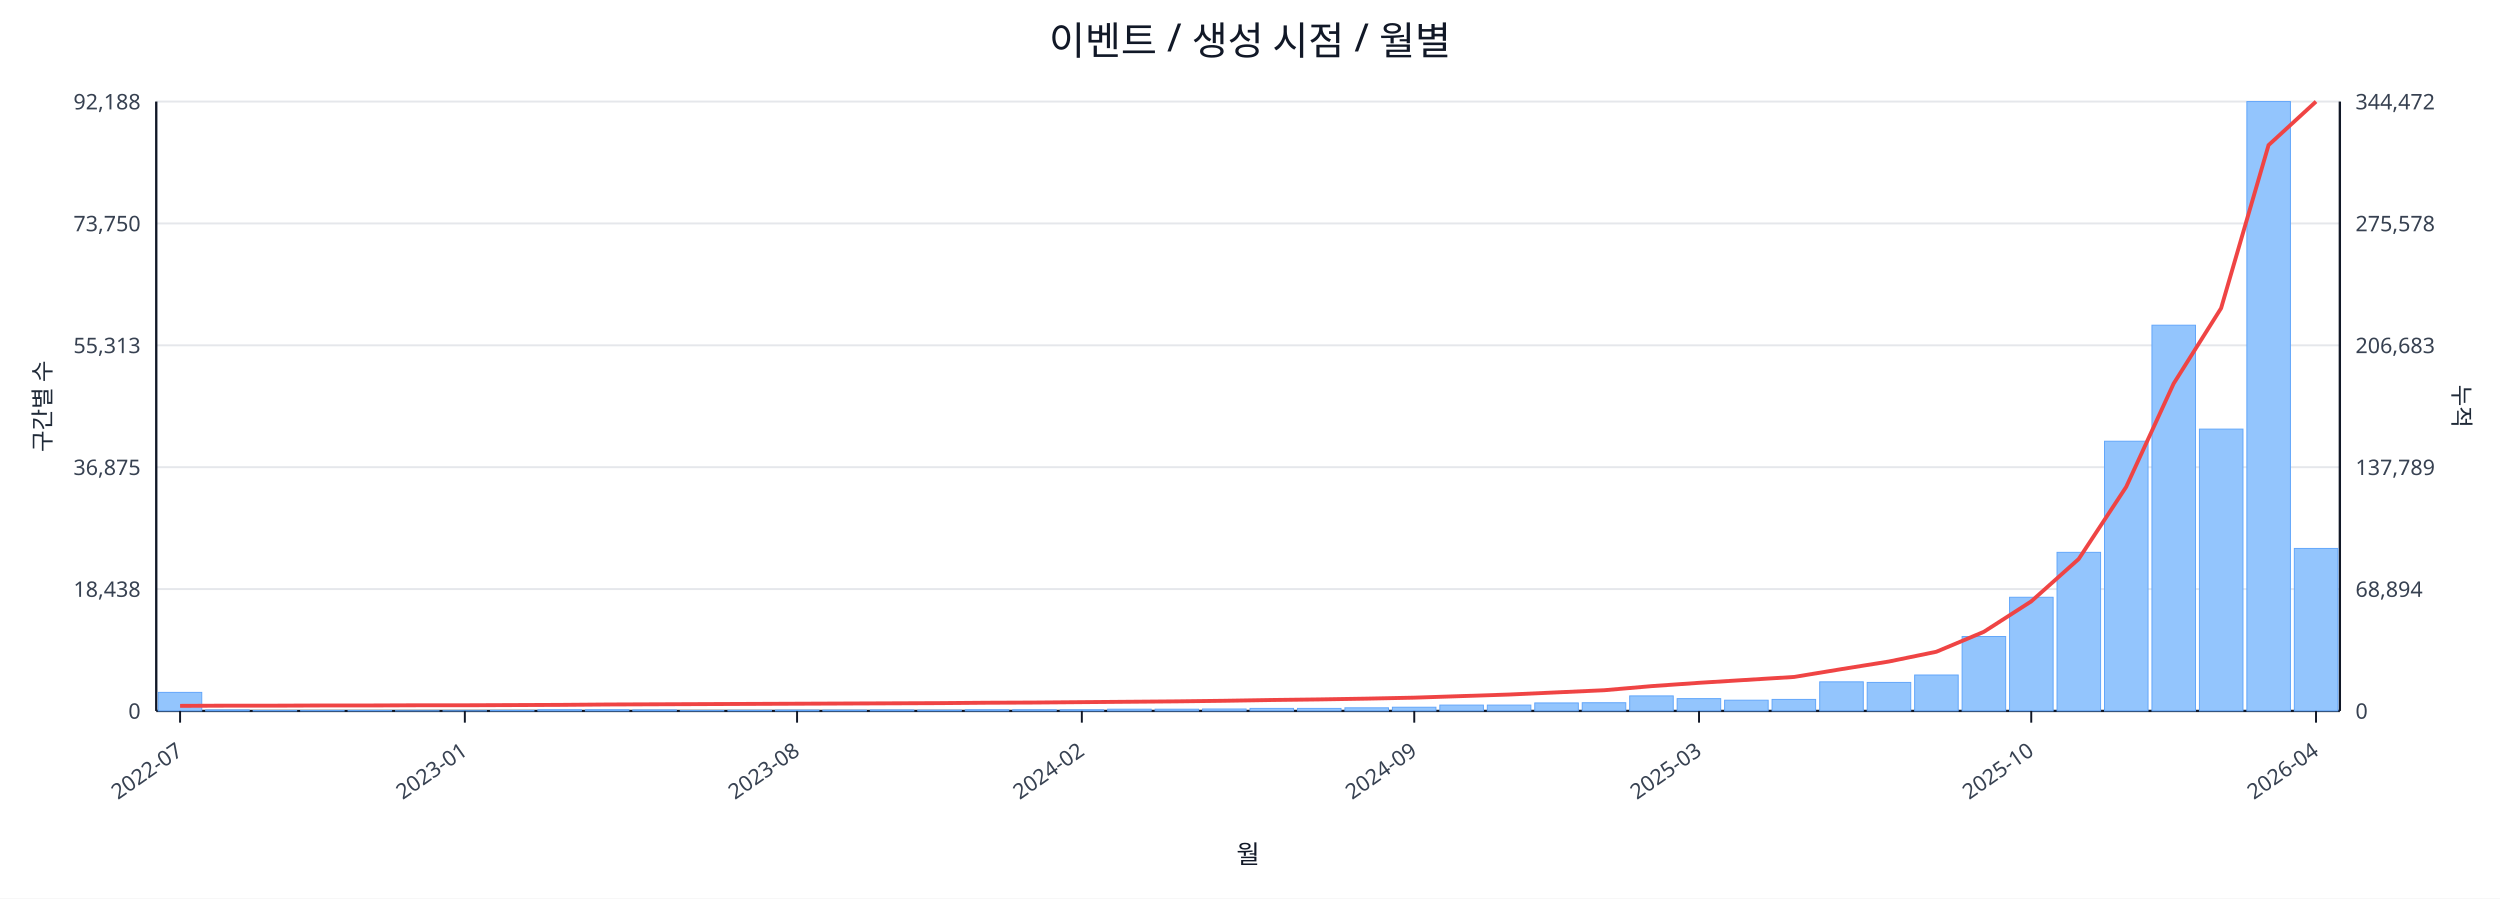
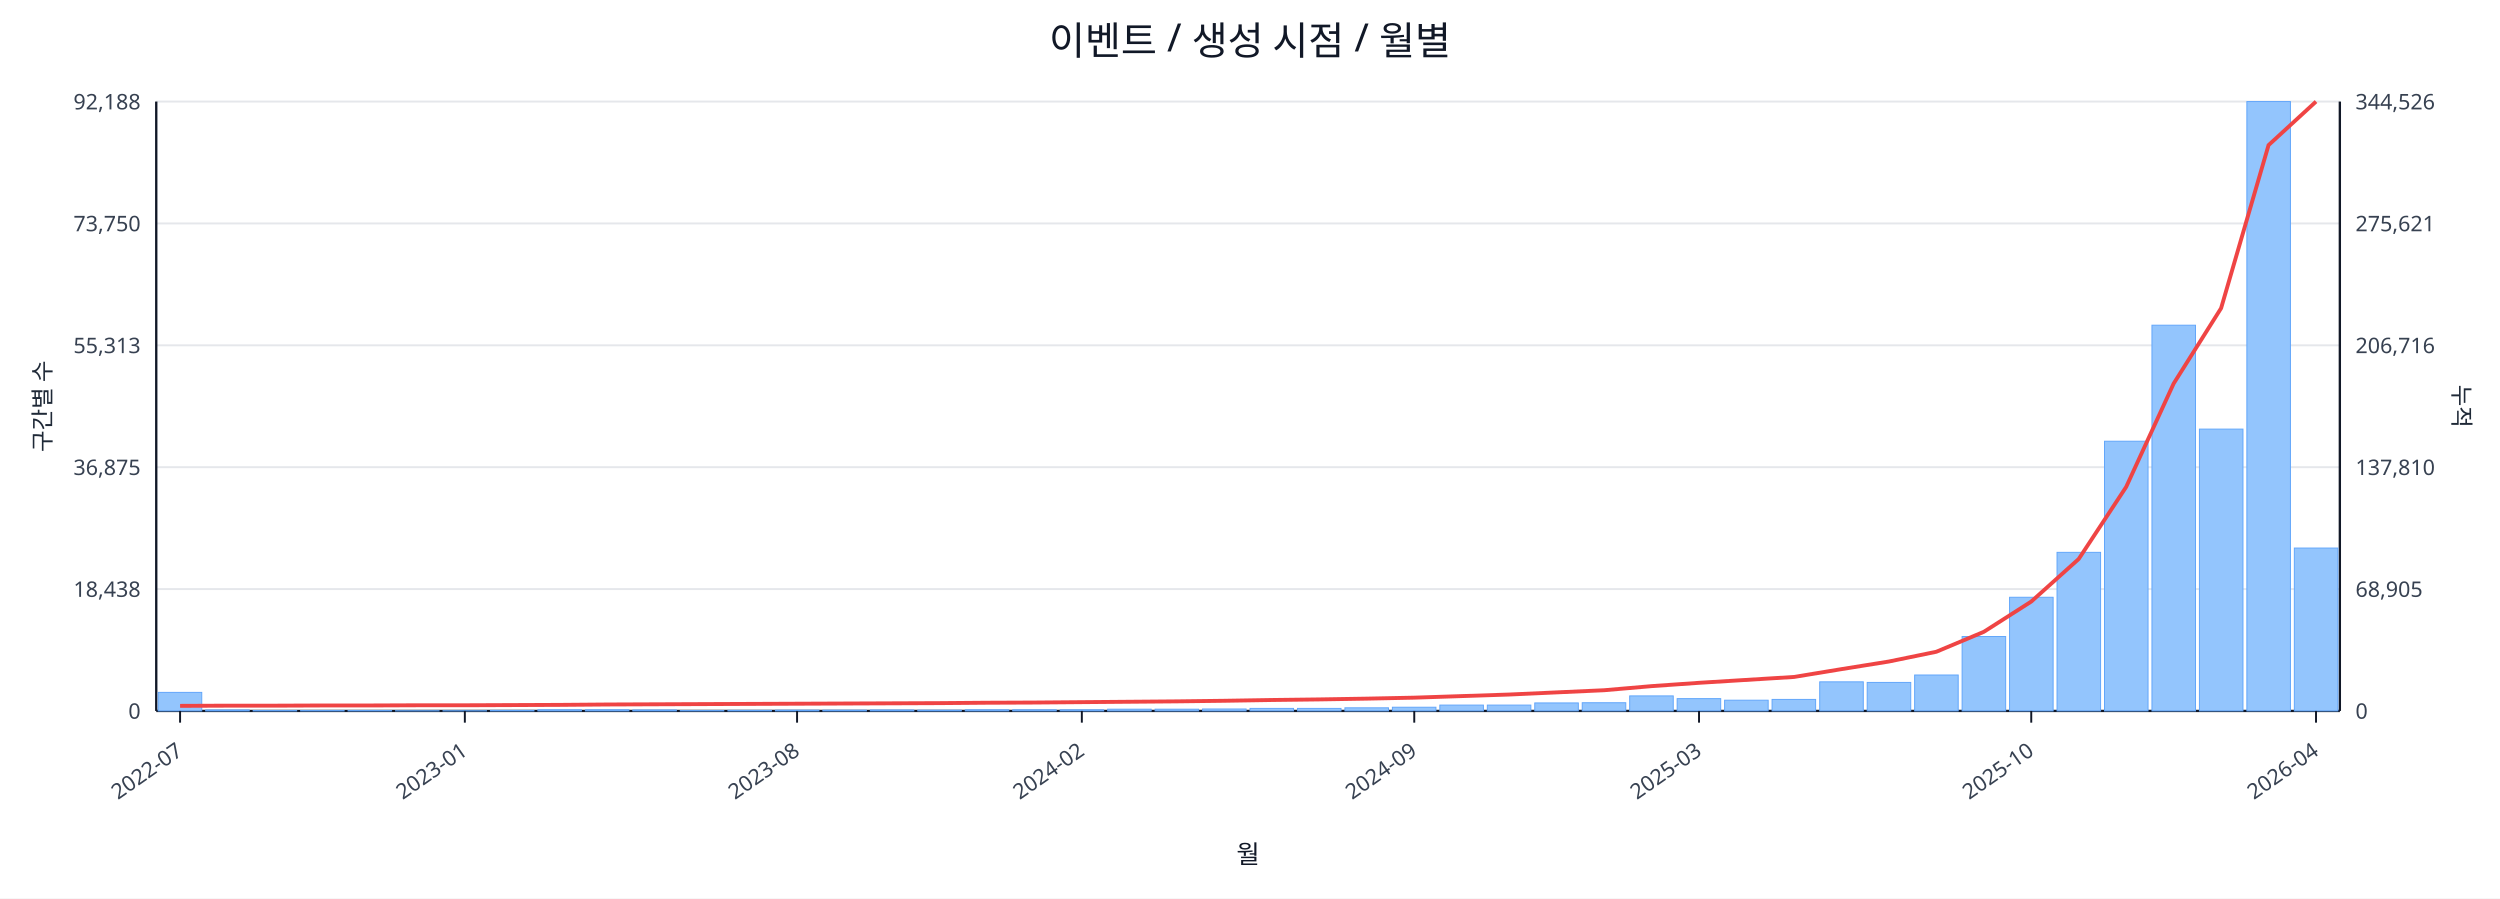
<svg xmlns="http://www.w3.org/2000/svg" width="1280" height="460" viewBox="0 0 1280 460">
  <rect x="0" y="0" width="100%" height="100%" fill="#ffffff" />
  <text x="640.0" y="28" font-size="20" text-anchor="middle" font-family="sans-serif" fill="#111827">이벤트 / 생성 시점 / 월별</text>
  <line x1="80.0" y1="52.0" x2="1198.0" y2="52.0" stroke="#e5e7eb" stroke-width="1" />
  <text x="72.0" y="56.0" font-size="11" text-anchor="end" font-family="sans-serif" fill="#374151">92,188</text>
-   <text x="1206.0" y="56.0" font-size="11" text-anchor="start" font-family="sans-serif" fill="#374151">344,472</text>
+   <text x="1206.0" y="56.0" font-size="11" text-anchor="start" font-family="sans-serif" fill="#374151">344,526</text>
  <line x1="80.0" y1="114.4" x2="1198.0" y2="114.4" stroke="#e5e7eb" stroke-width="1" />
  <text x="72.0" y="118.4" font-size="11" text-anchor="end" font-family="sans-serif" fill="#374151">73,750</text>
-   <text x="1206.0" y="118.4" font-size="11" text-anchor="start" font-family="sans-serif" fill="#374151">275,578</text>
+   <text x="1206.0" y="118.4" font-size="11" text-anchor="start" font-family="sans-serif" fill="#374151">275,621</text>
  <line x1="80.0" y1="176.8" x2="1198.0" y2="176.8" stroke="#e5e7eb" stroke-width="1" />
  <text x="72.0" y="180.8" font-size="11" text-anchor="end" font-family="sans-serif" fill="#374151">55,313</text>
-   <text x="1206.0" y="180.8" font-size="11" text-anchor="start" font-family="sans-serif" fill="#374151">206,683</text>
+   <text x="1206.0" y="180.8" font-size="11" text-anchor="start" font-family="sans-serif" fill="#374151">206,716</text>
  <line x1="80.0" y1="239.2" x2="1198.0" y2="239.2" stroke="#e5e7eb" stroke-width="1" />
  <text x="72.0" y="243.2" font-size="11" text-anchor="end" font-family="sans-serif" fill="#374151">36,875</text>
-   <text x="1206.0" y="243.2" font-size="11" text-anchor="start" font-family="sans-serif" fill="#374151">137,789</text>
+   <text x="1206.0" y="243.2" font-size="11" text-anchor="start" font-family="sans-serif" fill="#374151">137,810</text>
  <line x1="80.0" y1="301.6" x2="1198.0" y2="301.6" stroke="#e5e7eb" stroke-width="1" />
  <text x="72.0" y="305.6" font-size="11" text-anchor="end" font-family="sans-serif" fill="#374151">18,438</text>
-   <text x="1206.0" y="305.6" font-size="11" text-anchor="start" font-family="sans-serif" fill="#374151">68,894</text>
+   <text x="1206.0" y="305.6" font-size="11" text-anchor="start" font-family="sans-serif" fill="#374151">68,905</text>
  <line x1="80.0" y1="364.0" x2="1198.0" y2="364.0" stroke="#e5e7eb" stroke-width="1" />
  <text x="72.0" y="368.0" font-size="11" text-anchor="end" font-family="sans-serif" fill="#374151">0</text>
  <text x="1206.0" y="368.0" font-size="11" text-anchor="start" font-family="sans-serif" fill="#374151">0</text>
  <line x1="80.0" y1="364.0" x2="1198.0" y2="364.0" stroke="#111827" stroke-width="1.2" />
  <line x1="80.0" y1="52.0" x2="80.0" y2="364.0" stroke="#111827" stroke-width="1.2" />
  <line x1="1198.0" y1="52.0" x2="1198.0" y2="364.0" stroke="#111827" stroke-width="1.2" />
  <rect x="81.0" y="354.5" width="22.3" height="9.5" fill="#93c5fd" stroke="#60a5fa" stroke-width="0.5" />
  <rect x="105.3" y="363.5" width="22.3" height="0.5" fill="#93c5fd" stroke="#60a5fa" stroke-width="0.5" />
  <rect x="129.6" y="363.8" width="22.3" height="0.2" fill="#93c5fd" stroke="#60a5fa" stroke-width="0.5" />
  <rect x="153.9" y="363.8" width="22.3" height="0.2" fill="#93c5fd" stroke="#60a5fa" stroke-width="0.5" />
  <rect x="178.2" y="363.8" width="22.3" height="0.2" fill="#93c5fd" stroke="#60a5fa" stroke-width="0.5" />
  <rect x="202.5" y="363.9" width="22.3" height="0.1" fill="#93c5fd" stroke="#60a5fa" stroke-width="0.5" />
  <rect x="226.8" y="363.9" width="22.3" height="0.1" fill="#93c5fd" stroke="#60a5fa" stroke-width="0.5" />
  <rect x="251.1" y="363.7" width="22.3" height="0.3" fill="#93c5fd" stroke="#60a5fa" stroke-width="0.5" />
  <rect x="275.4" y="363.4" width="22.3" height="0.6" fill="#93c5fd" stroke="#60a5fa" stroke-width="0.5" />
  <rect x="299.7" y="363.4" width="22.3" height="0.6" fill="#93c5fd" stroke="#60a5fa" stroke-width="0.5" />
  <rect x="324.0" y="363.5" width="22.3" height="0.5" fill="#93c5fd" stroke="#60a5fa" stroke-width="0.5" />
  <rect x="348.3" y="363.8" width="22.3" height="0.2" fill="#93c5fd" stroke="#60a5fa" stroke-width="0.5" />
  <rect x="372.7" y="363.7" width="22.3" height="0.3" fill="#93c5fd" stroke="#60a5fa" stroke-width="0.5" />
  <rect x="397.0" y="363.6" width="22.3" height="0.4" fill="#93c5fd" stroke="#60a5fa" stroke-width="0.5" />
  <rect x="421.3" y="363.6" width="22.3" height="0.4" fill="#93c5fd" stroke="#60a5fa" stroke-width="0.5" />
  <rect x="445.6" y="363.5" width="22.3" height="0.5" fill="#93c5fd" stroke="#60a5fa" stroke-width="0.5" />
  <rect x="469.9" y="363.6" width="22.3" height="0.4" fill="#93c5fd" stroke="#60a5fa" stroke-width="0.5" />
  <rect x="494.2" y="363.4" width="22.3" height="0.6" fill="#93c5fd" stroke="#60a5fa" stroke-width="0.5" />
  <rect x="518.5" y="363.4" width="22.3" height="0.6" fill="#93c5fd" stroke="#60a5fa" stroke-width="0.5" />
  <rect x="542.8" y="363.4" width="22.3" height="0.6" fill="#93c5fd" stroke="#60a5fa" stroke-width="0.5" />
  <rect x="567.1" y="363.1" width="22.3" height="0.9" fill="#93c5fd" stroke="#60a5fa" stroke-width="0.5" />
  <rect x="591.4" y="363.1" width="22.3" height="0.9" fill="#93c5fd" stroke="#60a5fa" stroke-width="0.5" />
  <rect x="615.7" y="363.0" width="22.3" height="1.0" fill="#93c5fd" stroke="#60a5fa" stroke-width="0.5" />
  <rect x="640.0" y="362.7" width="22.3" height="1.3" fill="#93c5fd" stroke="#60a5fa" stroke-width="0.5" />
  <rect x="664.3" y="362.7" width="22.3" height="1.3" fill="#93c5fd" stroke="#60a5fa" stroke-width="0.5" />
  <rect x="688.6" y="362.4" width="22.3" height="1.6" fill="#93c5fd" stroke="#60a5fa" stroke-width="0.5" />
  <rect x="712.9" y="362.1" width="22.3" height="1.9" fill="#93c5fd" stroke="#60a5fa" stroke-width="0.5" />
  <rect x="737.2" y="361.0" width="22.3" height="3.0" fill="#93c5fd" stroke="#60a5fa" stroke-width="0.5" />
  <rect x="761.5" y="361.0" width="22.3" height="3.0" fill="#93c5fd" stroke="#60a5fa" stroke-width="0.5" />
  <rect x="785.8" y="359.9" width="22.3" height="4.1" fill="#93c5fd" stroke="#60a5fa" stroke-width="0.5" />
  <rect x="810.1" y="359.8" width="22.3" height="4.2" fill="#93c5fd" stroke="#60a5fa" stroke-width="0.5" />
  <rect x="834.4" y="356.3" width="22.3" height="7.7" fill="#93c5fd" stroke="#60a5fa" stroke-width="0.5" />
  <rect x="858.7" y="357.7" width="22.3" height="6.3" fill="#93c5fd" stroke="#60a5fa" stroke-width="0.5" />
  <rect x="883.0" y="358.5" width="22.3" height="5.5" fill="#93c5fd" stroke="#60a5fa" stroke-width="0.5" />
  <rect x="907.3" y="358.1" width="22.3" height="5.9" fill="#93c5fd" stroke="#60a5fa" stroke-width="0.5" />
  <rect x="931.7" y="349.1" width="22.3" height="14.9" fill="#93c5fd" stroke="#60a5fa" stroke-width="0.5" />
  <rect x="956.0" y="349.4" width="22.3" height="14.6" fill="#93c5fd" stroke="#60a5fa" stroke-width="0.5" />
  <rect x="980.3" y="345.6" width="22.3" height="18.4" fill="#93c5fd" stroke="#60a5fa" stroke-width="0.5" />
  <rect x="1004.6" y="325.9" width="22.3" height="38.1" fill="#93c5fd" stroke="#60a5fa" stroke-width="0.5" />
  <rect x="1028.9" y="305.8" width="22.3" height="58.2" fill="#93c5fd" stroke="#60a5fa" stroke-width="0.5" />
  <rect x="1053.2" y="282.8" width="22.3" height="81.2" fill="#93c5fd" stroke="#60a5fa" stroke-width="0.5" />
  <rect x="1077.5" y="225.9" width="22.3" height="138.1" fill="#93c5fd" stroke="#60a5fa" stroke-width="0.5" />
  <rect x="1101.8" y="166.5" width="22.3" height="197.5" fill="#93c5fd" stroke="#60a5fa" stroke-width="0.5" />
  <rect x="1126.1" y="219.7" width="22.3" height="144.3" fill="#93c5fd" stroke="#60a5fa" stroke-width="0.5" />
  <rect x="1150.4" y="52.0" width="22.3" height="312.0" fill="#93c5fd" stroke="#60a5fa" stroke-width="0.5" />
-   <rect x="1174.7" y="280.8" width="22.3" height="83.2" fill="#93c5fd" stroke="#60a5fa" stroke-width="0.5" />
-   <polyline fill="none" stroke="#ef4444" stroke-width="2" points="92.2,361.4 116.5,361.3 140.8,361.3 165.1,361.2 189.4,361.2 213.7,361.1 238.0,361.1 262.3,361.0 286.6,360.9 310.9,360.7 335.2,360.6 359.5,360.5 383.8,360.4 408.1,360.3 432.4,360.2 456.7,360.1 481.0,360.0 505.3,359.8 529.6,359.7 553.9,359.5 578.2,359.3 602.5,359.1 626.8,358.8 651.2,358.4 675.5,358.1 699.8,357.7 724.1,357.2 748.4,356.4 772.7,355.6 797.0,354.5 821.3,353.4 845.6,351.3 869.9,349.6 894.2,348.1 918.5,346.6 942.8,342.6 967.1,338.7 991.4,333.7 1015.7,323.5 1040.0,307.9 1064.3,286.2 1088.6,249.3 1112.9,196.4 1137.2,157.8 1161.5,74.3 1185.8,52.0" />
+   <rect x="1174.7" y="280.6" width="22.3" height="83.4" fill="#93c5fd" stroke="#60a5fa" stroke-width="0.5" />
+   <polyline fill="none" stroke="#ef4444" stroke-width="2" points="92.2,361.4 116.5,361.3 140.8,361.3 165.1,361.2 189.4,361.2 213.7,361.1 238.0,361.1 262.3,361.0 286.6,360.9 310.9,360.7 335.2,360.6 359.5,360.5 383.8,360.4 408.1,360.3 432.4,360.2 456.7,360.1 481.0,360.0 505.3,359.8 529.6,359.7 553.9,359.5 578.2,359.3 602.5,359.1 626.8,358.8 651.2,358.4 675.5,358.1 699.8,357.7 724.1,357.2 748.4,356.4 772.7,355.6 797.0,354.5 821.3,353.4 845.6,351.3 869.9,349.6 894.2,348.1 918.5,346.6 942.8,342.6 967.1,338.7 991.4,333.7 1015.7,323.5 1040.0,308.0 1064.3,286.2 1088.6,249.3 1112.9,196.4 1137.2,157.8 1161.5,74.3 1185.8,52.0" />
  <line x1="92.2" y1="364.0" x2="92.2" y2="370.0" stroke="#111827" stroke-width="1" />
  <text x="94.2" y="386.0" font-size="11" text-anchor="end" transform="rotate(-35 94.2 386.0)" font-family="sans-serif" fill="#374151">2022-07</text>
  <line x1="238.0" y1="364.0" x2="238.0" y2="370.0" stroke="#111827" stroke-width="1" />
  <text x="240.0" y="386.0" font-size="11" text-anchor="end" transform="rotate(-35 240.0 386.0)" font-family="sans-serif" fill="#374151">2023-01</text>
  <line x1="408.1" y1="364.0" x2="408.1" y2="370.0" stroke="#111827" stroke-width="1" />
  <text x="410.1" y="386.0" font-size="11" text-anchor="end" transform="rotate(-35 410.1 386.0)" font-family="sans-serif" fill="#374151">2023-08</text>
  <line x1="553.9" y1="364.0" x2="553.9" y2="370.0" stroke="#111827" stroke-width="1" />
  <text x="555.9" y="386.0" font-size="11" text-anchor="end" transform="rotate(-35 555.9 386.0)" font-family="sans-serif" fill="#374151">2024-02</text>
  <line x1="724.1" y1="364.0" x2="724.1" y2="370.0" stroke="#111827" stroke-width="1" />
  <text x="726.1" y="386.0" font-size="11" text-anchor="end" transform="rotate(-35 726.1 386.0)" font-family="sans-serif" fill="#374151">2024-09</text>
  <line x1="869.9" y1="364.0" x2="869.9" y2="370.0" stroke="#111827" stroke-width="1" />
  <text x="871.9" y="386.0" font-size="11" text-anchor="end" transform="rotate(-35 871.9 386.0)" font-family="sans-serif" fill="#374151">2025-03</text>
  <line x1="1040.0" y1="364.0" x2="1040.0" y2="370.0" stroke="#111827" stroke-width="1" />
  <text x="1042.0" y="386.0" font-size="11" text-anchor="end" transform="rotate(-35 1042.0 386.0)" font-family="sans-serif" fill="#374151">2025-10</text>
  <line x1="1185.8" y1="364.0" x2="1185.8" y2="370.0" stroke="#111827" stroke-width="1" />
  <text x="1187.8" y="386.0" font-size="11" text-anchor="end" transform="rotate(-35 1187.8 386.0)" font-family="sans-serif" fill="#374151">2026-04</text>
  <text x="26" y="208.0" font-size="12" transform="rotate(-90 26 208.0)" text-anchor="middle" font-family="sans-serif" fill="#1f2937">구간별 수</text>
  <text x="1256.0" y="208.0" font-size="12" transform="rotate(90 1256.0 208.0)" text-anchor="middle" font-family="sans-serif" fill="#1f2937">누적</text>
  <text x="639.0" y="442.0" font-size="13" text-anchor="middle" font-family="sans-serif" fill="#111827">월</text>
</svg>
